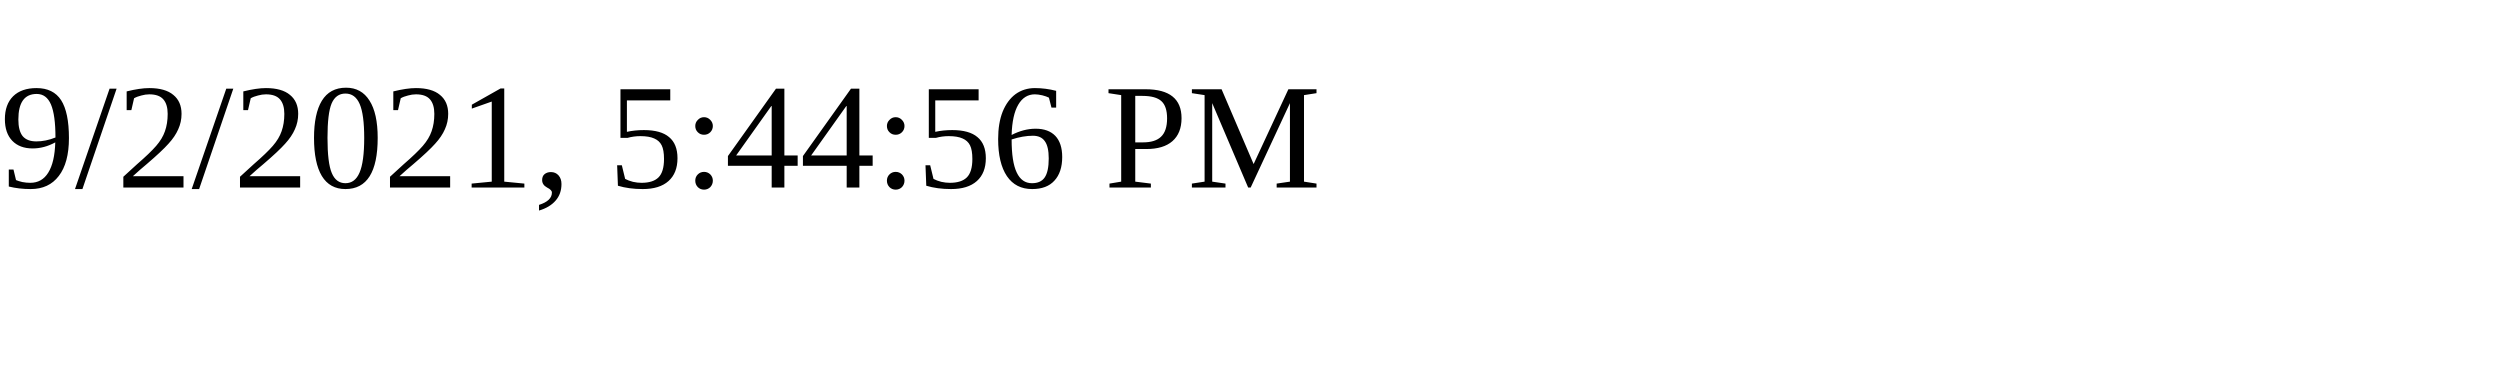
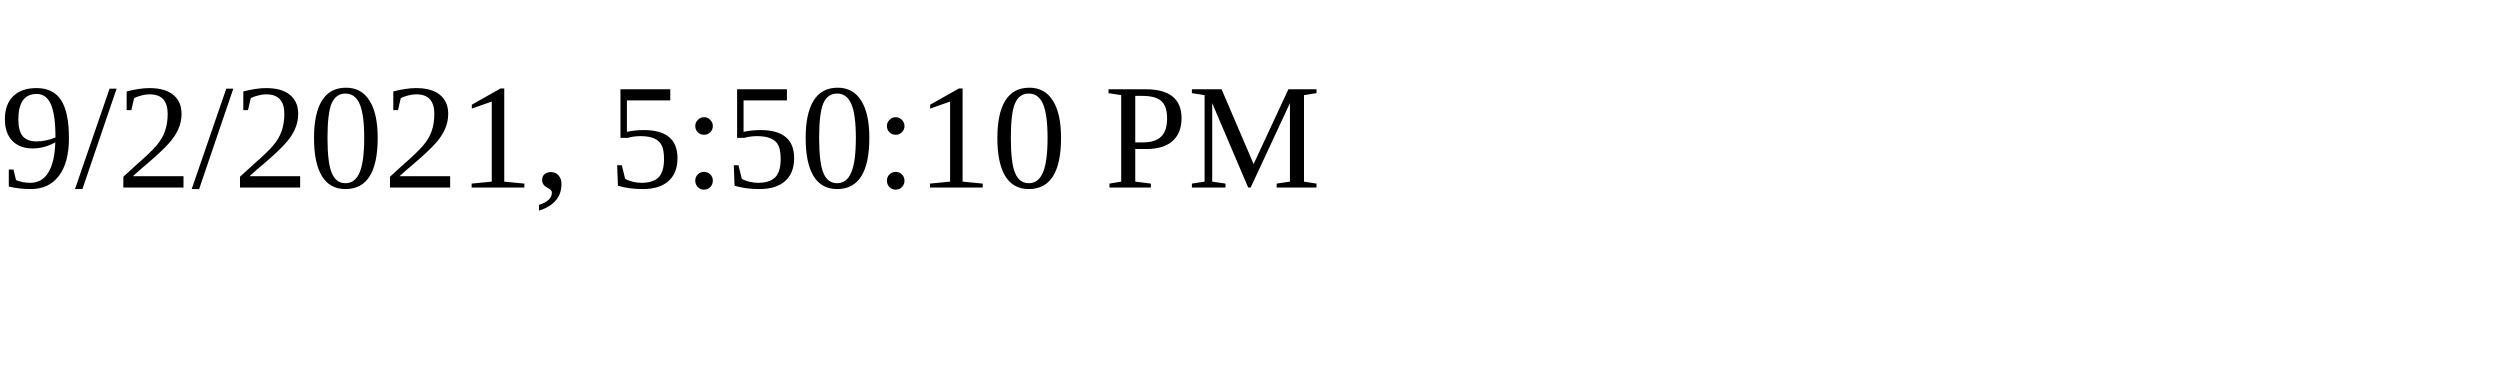
<svg xmlns="http://www.w3.org/2000/svg" height="30" width="200">
-   <text x="0" y="15">9/2/2021, 5:44:56 PM</text>
+   <text x="0" y="15">9/2/2021, 5:50:10 PM</text>
</svg>
